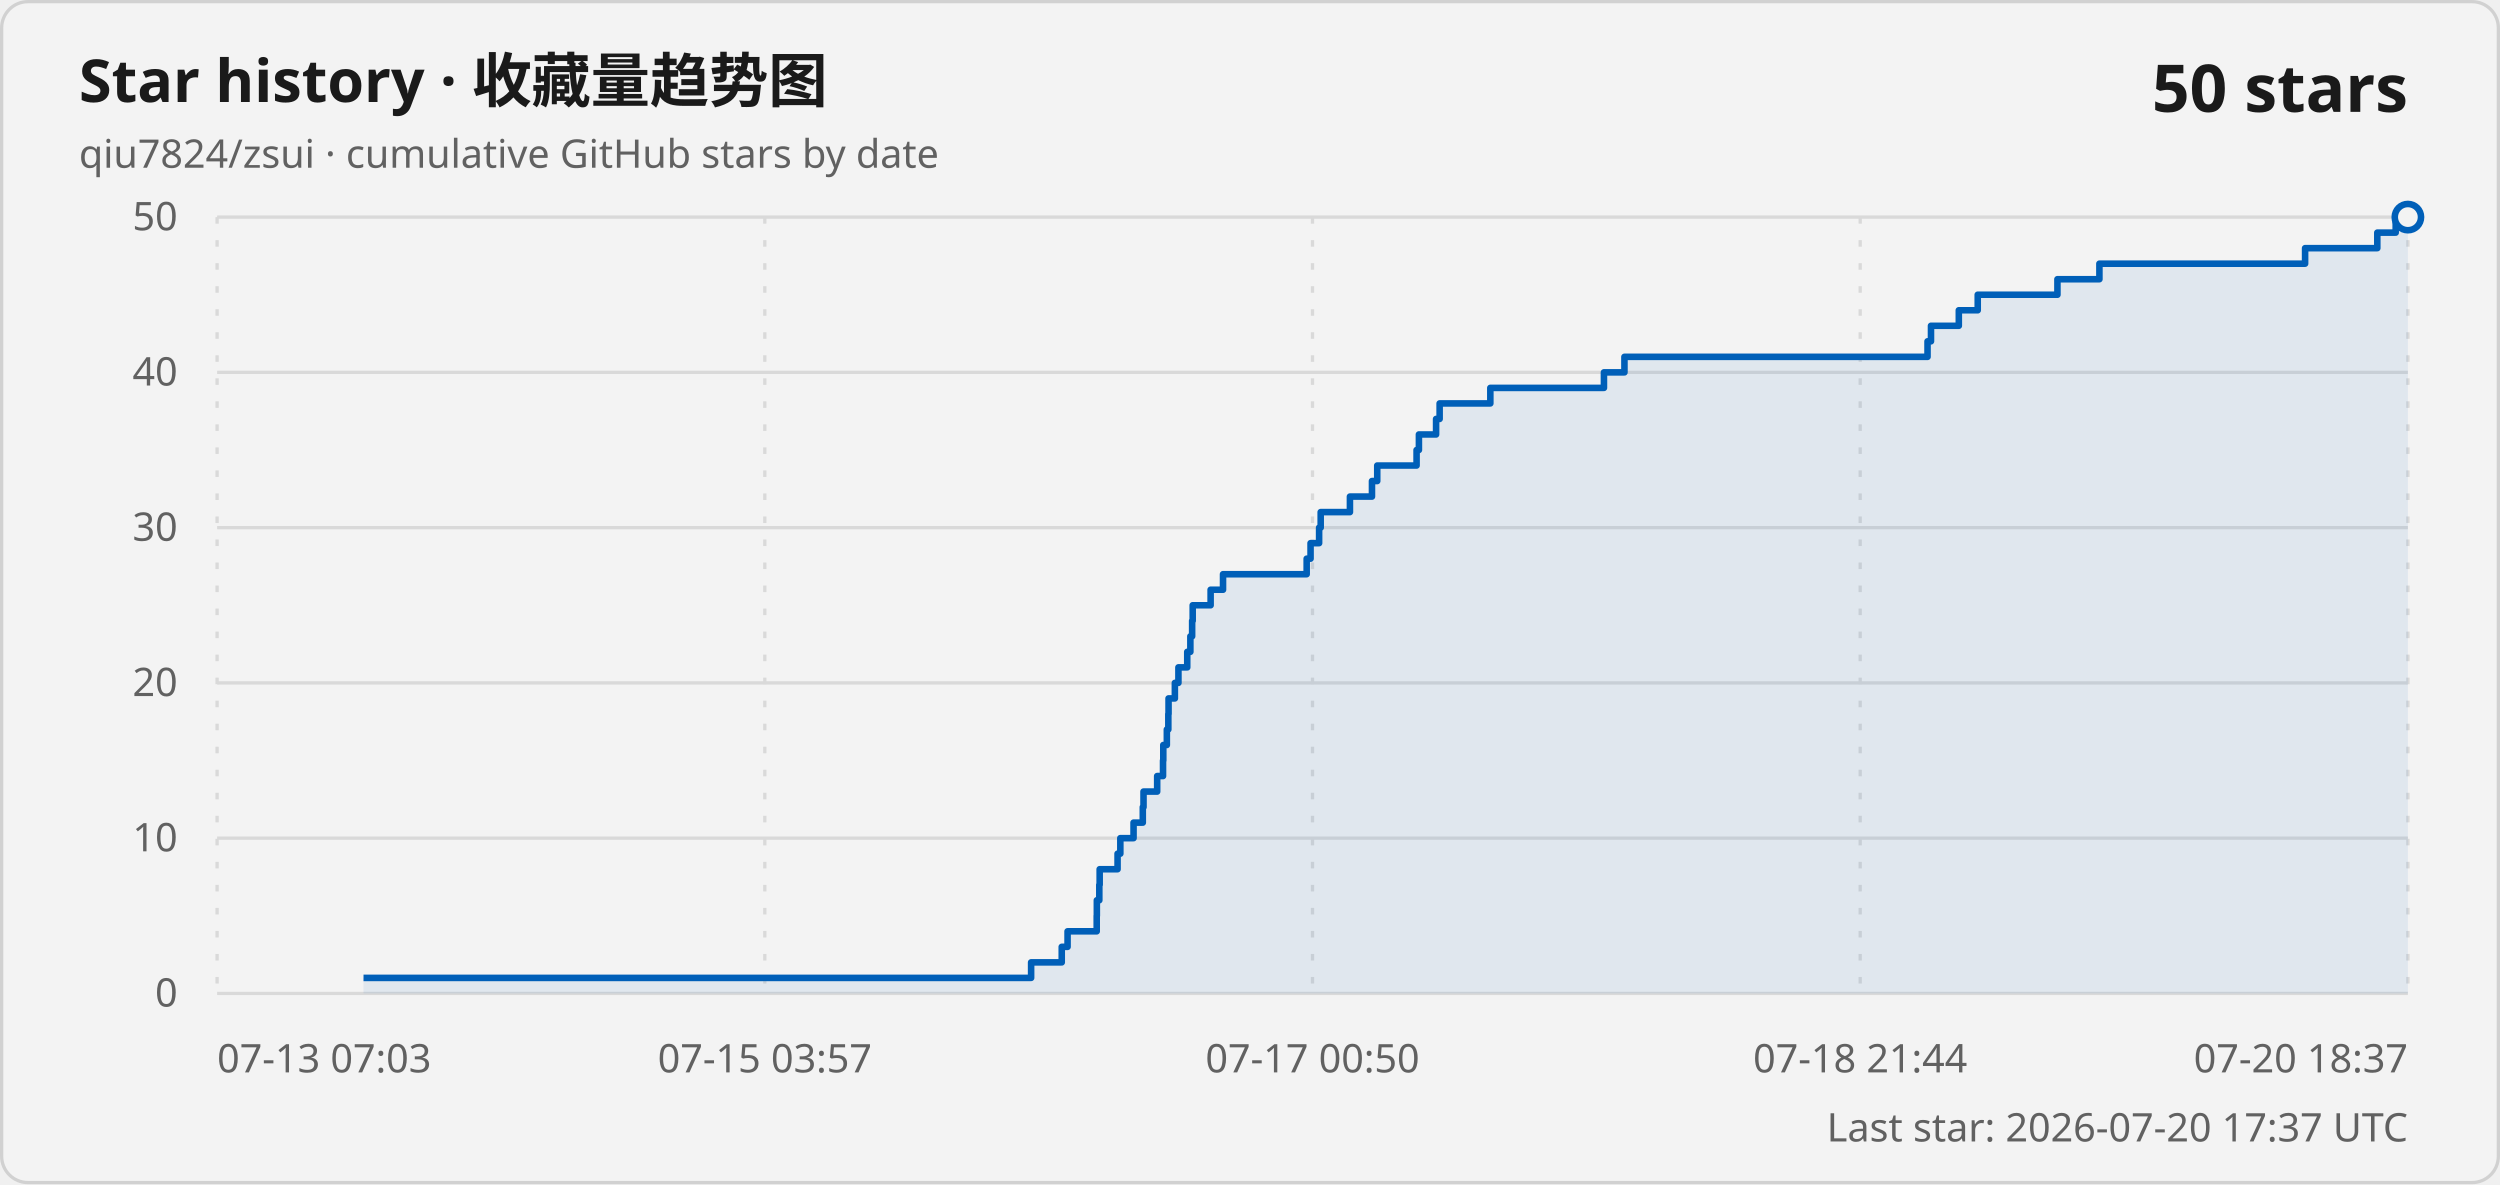
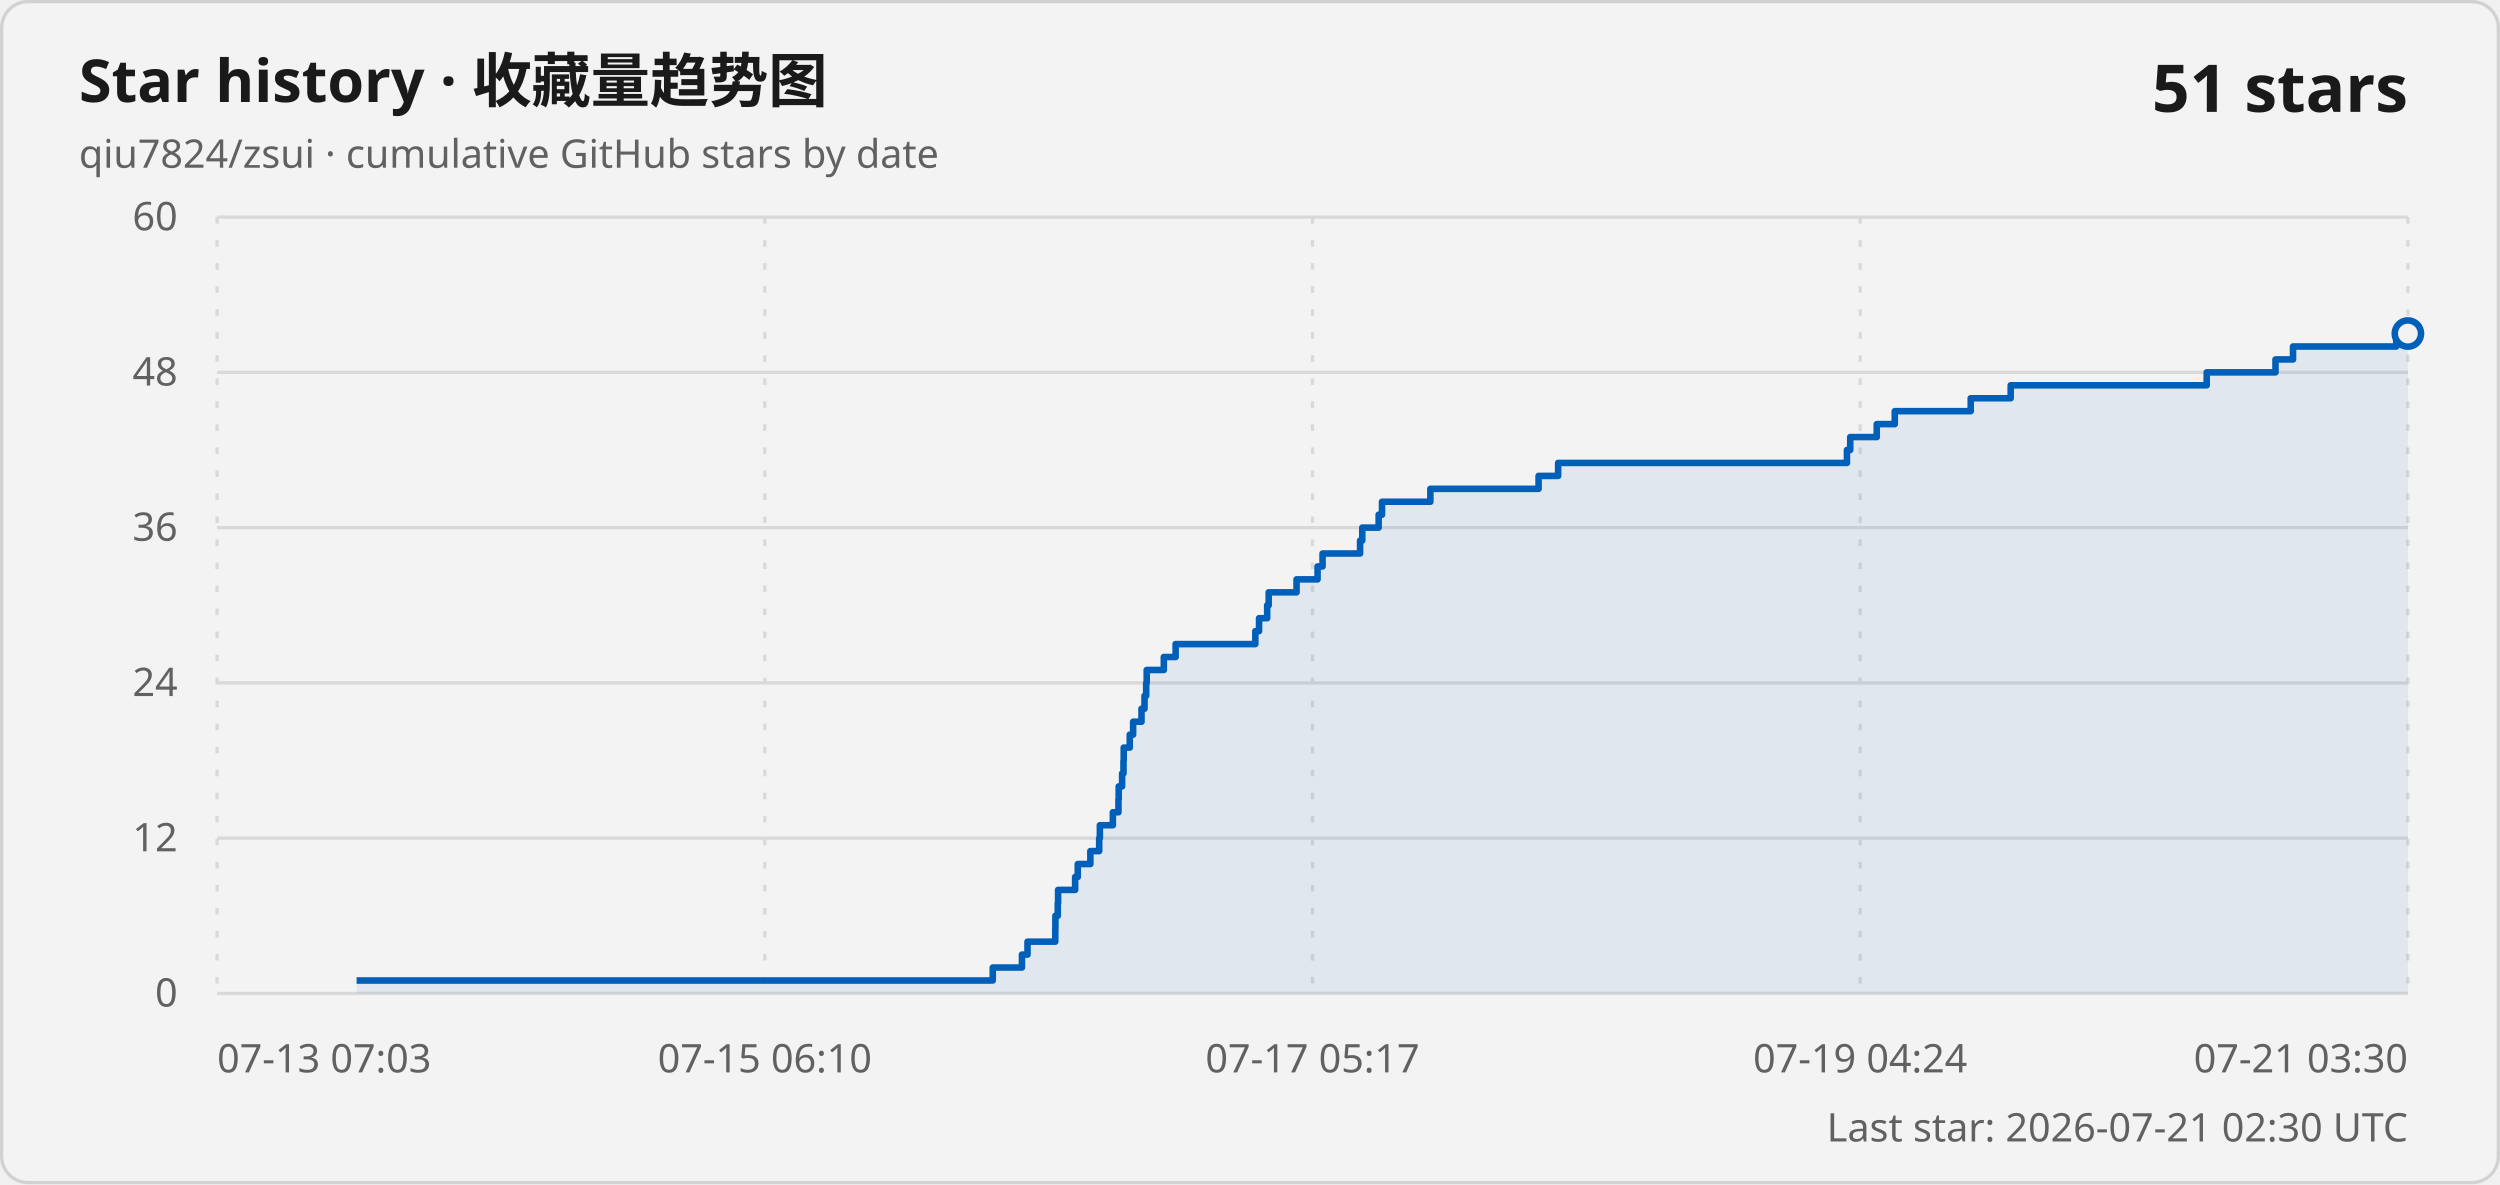
<svg xmlns="http://www.w3.org/2000/svg" width="760" height="360" viewBox="0 0 760 360" role="img" aria-labelledby="title description">
  <style>
    .card { fill: #f3f3f3; stroke: #d1d1d1; }
    .title { fill: #1a1a1a; font: 600 18px "Segoe UI Variable", "Segoe UI", sans-serif; }
    .subtitle, .axis-label, .updated { fill: #616161; font: 400 12px "Segoe UI Variable", "Segoe UI", sans-serif; }
    .count { fill: #1a1a1a; font: 600 20px "Segoe UI Variable", "Segoe UI", sans-serif; }
    .grid { stroke: #d9d9d9; stroke-width: 1; }
    .vertical { stroke-dasharray: 2 5; }
    .line { fill: none; stroke: #005fb8; stroke-width: 2; stroke-linejoin: round; }
    .area { fill: #005fb8; fill-opacity: .08; }
    .point { fill: #f3f3f3; stroke: #005fb8; stroke-width: 2; }
    @media (prefers-color-scheme: dark) {
      .card { fill: #202020; stroke: #3b3b3b; }
      .title, .count { fill: #ffffff; }
      .subtitle, .axis-label, .updated { fill: #c5c5c5; }
      .grid { stroke: #3b3b3b; }
      .line { stroke: #60cdff; }
      .area { fill: #60cdff; }
      .point { fill: #202020; stroke: #60cdff; }
    }
  </style>
  <rect class="card" x=".5" y=".5" width="759" height="359" rx="8" />
  <text class="title" x="24" y="31">Star history · 收藏量趋势图</text>
  <text class="subtitle" x="24" y="51">qiu7824/zsui · cumulative GitHub stars by date</text>
-   <text class="count" x="732" y="34" text-anchor="end">50 stars</text>
+   <text class="count" x="732" y="34" text-anchor="end">51 stars</text>
  <line class="grid" x1="66" y1="302" x2="732" y2="302" />
  <text class="axis-label" x="54" y="306" text-anchor="end">0</text>
  <line class="grid" x1="66" y1="254.8" x2="732" y2="254.8" />
-   <text class="axis-label" x="54" y="258.8" text-anchor="end">10</text>
+   <text class="axis-label" x="54" y="258.8" text-anchor="end">12</text>
  <line class="grid" x1="66" y1="207.6" x2="732" y2="207.6" />
-   <text class="axis-label" x="54" y="211.6" text-anchor="end">20</text>
+   <text class="axis-label" x="54" y="211.6" text-anchor="end">24</text>
  <line class="grid" x1="66" y1="160.4" x2="732" y2="160.4" />
-   <text class="axis-label" x="54" y="164.4" text-anchor="end">30</text>
+   <text class="axis-label" x="54" y="164.4" text-anchor="end">36</text>
  <line class="grid" x1="66" y1="113.2" x2="732" y2="113.2" />
-   <text class="axis-label" x="54" y="117.2" text-anchor="end">40</text>
+   <text class="axis-label" x="54" y="117.2" text-anchor="end">48</text>
  <line class="grid" x1="66" y1="66" x2="732" y2="66" />
-   <text class="axis-label" x="54" y="70" text-anchor="end">50</text>
+   <text class="axis-label" x="54" y="70" text-anchor="end">60</text>
  <line class="grid vertical" x1="66" y1="66" x2="66" y2="302" />
  <text class="axis-label" x="66" y="326" text-anchor="start">07-13 07:03</text>
  <line class="grid vertical" x1="232.5" y1="66" x2="232.5" y2="302" />
-   <text class="axis-label" x="232.5" y="326" text-anchor="middle">07-15 03:57</text>
+   <text class="axis-label" x="232.5" y="326" text-anchor="middle">07-15 06:10</text>
  <line class="grid vertical" x1="399" y1="66" x2="399" y2="302" />
-   <text class="axis-label" x="399" y="326" text-anchor="middle">07-17 00:50</text>
+   <text class="axis-label" x="399" y="326" text-anchor="middle">07-17 05:17</text>
  <line class="grid vertical" x1="565.5" y1="66" x2="565.5" y2="302" />
-   <text class="axis-label" x="565.5" y="326" text-anchor="middle">07-18 21:44</text>
+   <text class="axis-label" x="565.5" y="326" text-anchor="middle">07-19 04:24</text>
  <line class="grid vertical" x1="732" y1="66" x2="732" y2="302" />
-   <text class="axis-label" x="732" y="326" text-anchor="end">07-20 18:37</text>
-   <path class="area" d="M 110.51 302 L 110.51 297.28 L 313.46 297.28 L 313.46 292.56 L 322.77 292.56 L 322.77 287.84 L 324.54 287.84 L 324.54 283.12 L 333.4 283.12 L 333.4 278.4 L 333.44 278.4 L 333.44 273.68 L 334.19 273.68 L 334.19 268.96 L 334.3 268.96 L 334.3 264.24 L 339.74 264.24 L 339.74 259.52 L 340.58 259.52 L 340.58 254.8 L 344.6 254.8 L 344.6 250.08 L 347.41 250.08 L 347.41 245.36 L 347.63 245.36 L 347.63 240.64 L 351.78 240.64 L 351.78 235.92 L 353.56 235.92 L 353.56 231.2 L 353.64 231.2 L 353.64 226.48 L 354.72 226.48 L 354.72 221.76 L 355.17 221.76 L 355.17 217.04 L 355.24 217.04 L 355.24 212.32 L 357.16 212.32 L 357.16 207.6 L 358.24 207.6 L 358.24 202.88 L 360.92 202.88 L 360.92 198.16 L 361.87 198.16 L 361.87 193.44 L 362.41 193.44 L 362.41 188.72 L 362.58 188.72 L 362.58 184 L 368.03 184 L 368.03 179.28 L 371.8 179.28 L 371.8 174.56 L 397.23 174.56 L 397.23 169.84 L 398.41 169.84 L 398.41 165.12 L 401.01 165.12 L 401.01 160.4 L 401.49 160.4 L 401.49 155.68 L 410.38 155.68 L 410.38 150.96 L 417.08 150.96 L 417.08 146.24 L 418.68 146.24 L 418.68 141.52 L 430.64 141.52 L 430.64 136.8 L 431.35 136.8 L 431.35 132.08 L 436.57 132.08 L 436.57 127.36 L 437.65 127.36 L 437.65 122.64 L 453.06 122.64 L 453.06 117.92 L 487.6 117.92 L 487.6 113.2 L 493.83 113.2 L 493.83 108.48 L 585.97 108.48 L 585.97 103.76 L 587.02 103.76 L 587.02 99.04 L 595.48 99.04 L 595.48 94.32 L 601.23 94.32 L 601.23 89.6 L 625.46 89.6 L 625.46 84.88 L 638.22 84.88 L 638.22 80.16 L 700.75 80.16 L 700.75 75.44 L 722.7 75.44 L 722.7 70.72 L 728.29 70.72 L 728.29 66 L 732 66 L 732 302 Z" />
-   <path class="line" d="M 110.51 297.28 L 313.46 297.28 L 313.46 292.56 L 322.77 292.56 L 322.77 287.84 L 324.54 287.84 L 324.54 283.12 L 333.4 283.12 L 333.4 278.4 L 333.44 278.4 L 333.44 273.68 L 334.19 273.68 L 334.19 268.96 L 334.3 268.96 L 334.3 264.24 L 339.74 264.24 L 339.74 259.52 L 340.58 259.52 L 340.58 254.8 L 344.6 254.8 L 344.6 250.08 L 347.41 250.08 L 347.41 245.36 L 347.63 245.36 L 347.63 240.64 L 351.78 240.64 L 351.78 235.92 L 353.56 235.92 L 353.56 231.2 L 353.64 231.2 L 353.64 226.48 L 354.72 226.48 L 354.72 221.76 L 355.17 221.76 L 355.17 217.04 L 355.24 217.04 L 355.24 212.32 L 357.16 212.32 L 357.16 207.6 L 358.24 207.6 L 358.24 202.88 L 360.92 202.88 L 360.92 198.16 L 361.87 198.16 L 361.87 193.44 L 362.41 193.44 L 362.41 188.72 L 362.58 188.72 L 362.58 184 L 368.03 184 L 368.03 179.28 L 371.8 179.28 L 371.8 174.56 L 397.23 174.56 L 397.23 169.84 L 398.41 169.84 L 398.41 165.12 L 401.01 165.12 L 401.01 160.4 L 401.49 160.4 L 401.49 155.68 L 410.38 155.68 L 410.38 150.96 L 417.08 150.96 L 417.08 146.24 L 418.68 146.24 L 418.68 141.52 L 430.64 141.52 L 430.64 136.8 L 431.35 136.8 L 431.35 132.08 L 436.57 132.08 L 436.57 127.36 L 437.65 127.36 L 437.65 122.64 L 453.06 122.64 L 453.06 117.92 L 487.6 117.92 L 487.6 113.2 L 493.83 113.2 L 493.83 108.48 L 585.97 108.48 L 585.97 103.76 L 587.02 103.76 L 587.02 99.04 L 595.48 99.04 L 595.48 94.32 L 601.23 94.32 L 601.23 89.6 L 625.46 89.6 L 625.46 84.88 L 638.22 84.88 L 638.22 80.16 L 700.75 80.16 L 700.75 75.44 L 722.7 75.44 L 722.7 70.72 L 728.29 70.72 L 728.29 66 L 732 66" />
-   <circle class="point" cx="732" cy="66" r="4" />
-   <text class="updated" x="732" y="347" text-anchor="end">Last star: 2026-07-20 17:37 UTC</text>
+   <text class="axis-label" x="732" y="326" text-anchor="end">07-21 03:30</text>
+   <path class="area" d="M 108.41 302 L 108.41 298.07 L 301.8 298.07 L 301.8 294.13 L 310.67 294.13 L 310.67 290.2 L 312.36 290.2 L 312.36 286.27 L 320.8 286.27 L 320.8 282.33 L 320.84 282.33 L 320.84 278.4 L 321.56 278.4 L 321.56 274.47 L 321.66 274.47 L 321.66 270.53 L 326.84 270.53 L 326.84 266.6 L 327.64 266.6 L 327.64 262.67 L 331.47 262.67 L 331.47 258.73 L 334.15 258.73 L 334.15 254.8 L 334.36 254.8 L 334.36 250.87 L 338.31 250.87 L 338.31 246.93 L 340.01 246.93 L 340.01 243 L 340.08 243 L 340.08 239.07 L 341.12 239.07 L 341.12 235.13 L 341.54 235.13 L 341.54 231.2 L 341.61 231.2 L 341.61 227.27 L 343.44 227.27 L 343.44 223.33 L 344.47 223.33 L 344.47 219.4 L 347.02 219.4 L 347.02 215.47 L 347.93 215.47 L 347.93 211.53 L 348.44 211.53 L 348.44 207.6 L 348.6 207.6 L 348.6 203.67 L 353.8 203.67 L 353.8 199.73 L 357.39 199.73 L 357.39 195.8 L 381.62 195.8 L 381.62 191.87 L 382.75 191.87 L 382.75 187.93 L 385.22 187.93 L 385.22 184 L 385.68 184 L 385.68 180.07 L 394.15 180.07 L 394.15 176.13 L 400.54 176.13 L 400.54 172.2 L 402.06 172.2 L 402.06 168.27 L 413.46 168.27 L 413.46 164.33 L 414.13 164.33 L 414.13 160.4 L 419.11 160.4 L 419.11 156.47 L 420.13 156.47 L 420.13 152.53 L 434.83 152.53 L 434.83 148.6 L 467.73 148.6 L 467.73 144.67 L 473.67 144.67 L 473.67 140.73 L 561.47 140.73 L 561.47 136.8 L 562.47 136.8 L 562.47 132.87 L 570.53 132.87 L 570.53 128.93 L 576.01 128.93 L 576.01 125 L 599.1 125 L 599.1 121.07 L 611.25 121.07 L 611.25 117.13 L 670.84 117.13 L 670.84 113.2 L 691.75 113.2 L 691.75 109.27 L 697.08 109.27 L 697.08 105.33 L 728.47 105.33 L 728.47 101.4 L 732 101.4 L 732 302 Z" />
+   <path class="line" d="M 108.41 298.07 L 301.8 298.07 L 301.8 294.13 L 310.67 294.13 L 310.67 290.2 L 312.36 290.2 L 312.36 286.27 L 320.8 286.27 L 320.8 282.33 L 320.84 282.33 L 320.84 278.4 L 321.56 278.4 L 321.56 274.47 L 321.66 274.47 L 321.66 270.53 L 326.84 270.53 L 326.84 266.6 L 327.64 266.6 L 327.64 262.67 L 331.47 262.67 L 331.47 258.73 L 334.15 258.73 L 334.15 254.8 L 334.36 254.8 L 334.36 250.87 L 338.31 250.87 L 338.31 246.93 L 340.01 246.93 L 340.01 243 L 340.08 243 L 340.08 239.07 L 341.12 239.07 L 341.12 235.13 L 341.54 235.13 L 341.54 231.2 L 341.61 231.2 L 341.61 227.27 L 343.44 227.27 L 343.44 223.33 L 344.47 223.33 L 344.47 219.4 L 347.02 219.4 L 347.02 215.47 L 347.93 215.47 L 347.93 211.53 L 348.44 211.53 L 348.44 207.6 L 348.6 207.6 L 348.6 203.67 L 353.8 203.67 L 353.8 199.73 L 357.39 199.73 L 357.39 195.8 L 381.62 195.8 L 381.62 191.87 L 382.75 191.87 L 382.75 187.93 L 385.22 187.93 L 385.22 184 L 385.68 184 L 385.68 180.07 L 394.15 180.07 L 394.15 176.13 L 400.54 176.13 L 400.54 172.2 L 402.06 172.2 L 402.06 168.27 L 413.46 168.27 L 413.46 164.33 L 414.13 164.33 L 414.13 160.4 L 419.11 160.4 L 419.11 156.47 L 420.13 156.47 L 420.13 152.53 L 434.83 152.53 L 434.83 148.6 L 467.73 148.6 L 467.73 144.67 L 473.67 144.67 L 473.67 140.73 L 561.47 140.73 L 561.47 136.8 L 562.47 136.8 L 562.47 132.87 L 570.53 132.87 L 570.53 128.93 L 576.01 128.93 L 576.01 125 L 599.1 125 L 599.1 121.07 L 611.25 121.07 L 611.25 117.13 L 670.84 117.13 L 670.84 113.2 L 691.75 113.2 L 691.75 109.27 L 697.08 109.27 L 697.08 105.33 L 728.47 105.33 L 728.47 101.4 L 732 101.4" />
+   <circle class="point" cx="732" cy="101.4" r="4" />
+   <text class="updated" x="732" y="347" text-anchor="end">Last star: 2026-07-21 02:30 UTC</text>
</svg>
